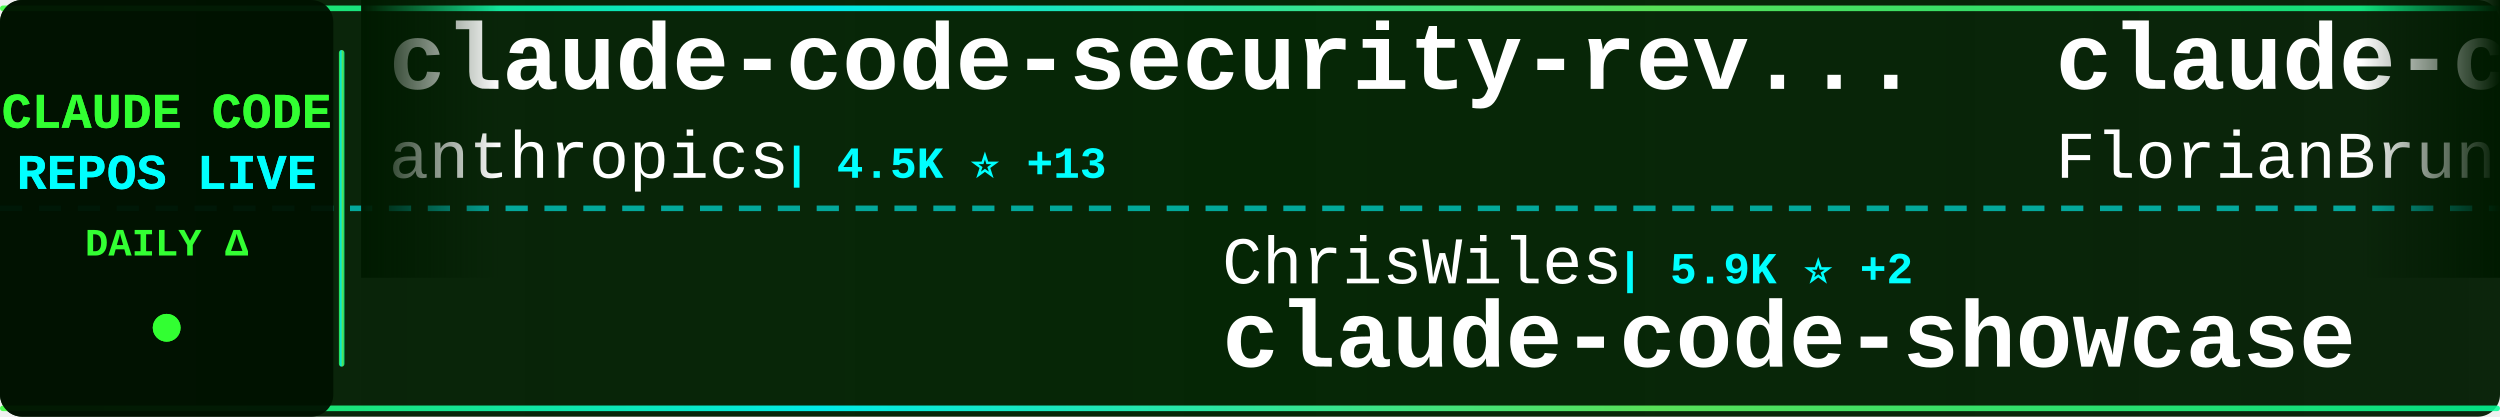
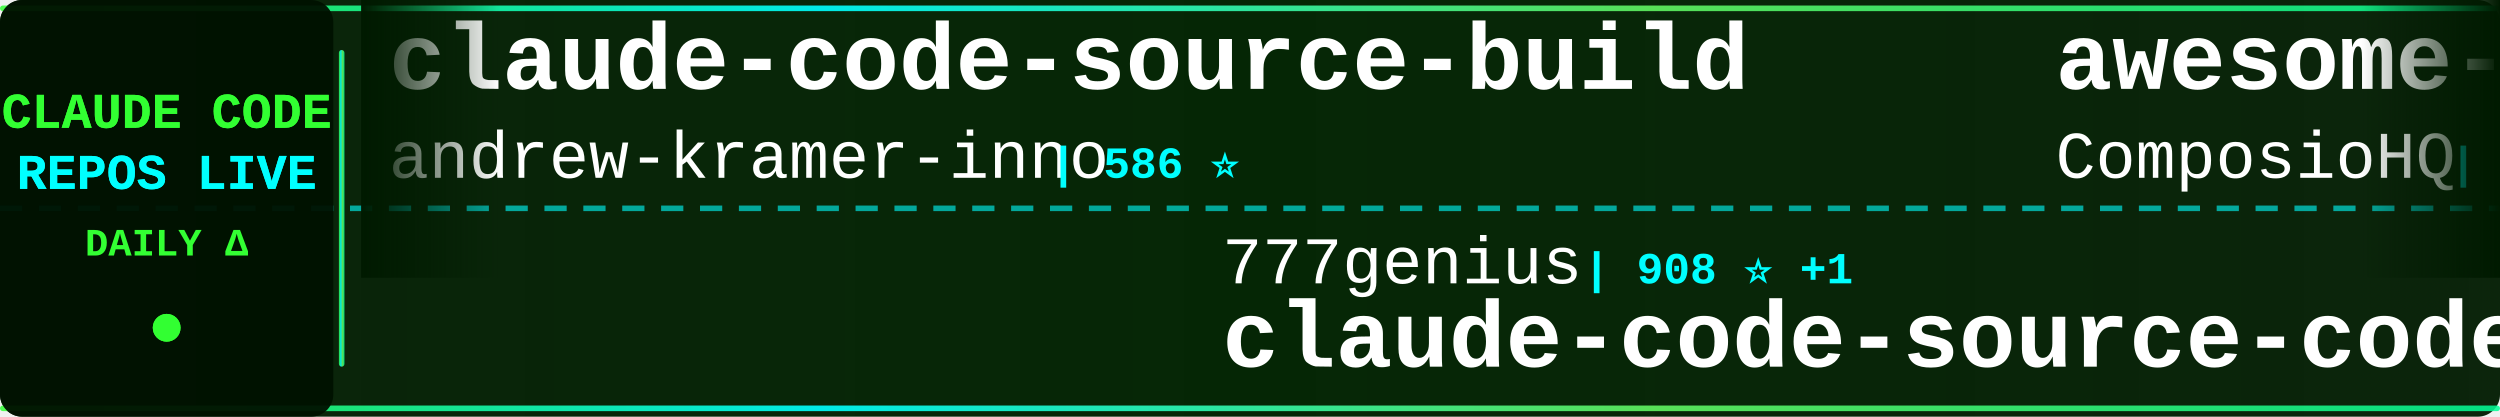
<svg xmlns="http://www.w3.org/2000/svg" width="900" height="150">
  <defs>
    <linearGradient id="tickerBg" x1="0%" y1="0%" x2="100%" y2="0%">
      <stop offset="0%" style="stop-color:#001a00;stop-opacity:0.95" />
      <stop offset="50%" style="stop-color:#002200;stop-opacity:0.98" />
      <stop offset="100%" style="stop-color:#001a00;stop-opacity:0.95" />
    </linearGradient>
    <linearGradient id="borderGrad" x1="0%" y1="0%" x2="100%" y2="0%">
      <stop offset="0%" style="stop-color:#33ff33;stop-opacity:0.85">
        <animate attributeName="stop-opacity" values="0.85;1;0.85" dur="2s" repeatCount="indefinite" />
      </stop>
      <stop offset="33%" style="stop-color:#00ffff;stop-opacity:0.9">
        <animate attributeName="stop-opacity" values="0.9;1;0.9" dur="2.2s" repeatCount="indefinite" />
      </stop>
      <stop offset="66%" style="stop-color:#66ff66;stop-opacity:0.85">
        <animate attributeName="stop-opacity" values="0.85;1;0.85" dur="1.8s" repeatCount="indefinite" />
      </stop>
      <stop offset="100%" style="stop-color:#00ff99;stop-opacity:0.85">
        <animate attributeName="stop-opacity" values="0.85;1;0.85" dur="2s" repeatCount="indefinite" />
      </stop>
    </linearGradient>
    <filter id="textGlow">
      <feGaussianBlur stdDeviation="0.1" result="coloredBlur" />
      <feMerge>
        <feMergeNode in="coloredBlur" />
        <feMergeNode in="SourceGraphic" />
      </feMerge>
    </filter>
    <filter id="metricGlow">
      <feGaussianBlur stdDeviation="0.2" result="coloredBlur" />
      <feMerge>
        <feMergeNode in="coloredBlur" />
        <feMergeNode in="SourceGraphic" />
      </feMerge>
    </filter>
    <linearGradient id="leftFade" x1="0%" y1="0%" x2="100%" y2="0%">
      <stop offset="0%" style="stop-color:#001a00;stop-opacity:1" />
      <stop offset="100%" style="stop-color:#001a00;stop-opacity:0" />
    </linearGradient>
    <linearGradient id="rightFade" x1="0%" y1="0%" x2="100%" y2="0%">
      <stop offset="0%" style="stop-color:#001a00;stop-opacity:0" />
      <stop offset="100%" style="stop-color:#001a00;stop-opacity:1" />
    </linearGradient>
  </defs>
  <rect width="900" height="150" fill="url(#tickerBg)" rx="8" />
  <rect x="0" y="2" width="900" height="2" fill="url(#borderGrad)" rx="1" />
  <rect x="0" y="146" width="900" height="2" fill="url(#borderGrad)" rx="1" />
  <line x1="0" y1="75" x2="900" y2="75" stroke="#00ffff" stroke-width="2" stroke-dasharray="8 6" opacity="0.6" />
  <rect x="0" y="0" width="120" height="150" fill="#001100" opacity="0.95" rx="8" />
  <text x="60" y="46" font-family="'Courier New', monospace" font-size="18" font-weight="bold" fill="#33ff33" text-anchor="middle" filter="url(#textGlow)">
    CLAUDE CODE
  </text>
  <text x="60" y="68" font-family="'Courier New', monospace" font-size="18" font-weight="bold" fill="#00ffff" text-anchor="middle" filter="url(#textGlow)">
    REPOS LIVE
  </text>
  <text x="60" y="92" font-family="'Courier New', monospace" font-size="14" font-weight="bold" fill="#33ff33" text-anchor="middle">
    DAILY Δ
  </text>
  <circle cx="60" cy="118" r="5" fill="#33ff33" filter="url(#metricGlow)">
    <animate attributeName="r" values="4;6;4" dur="1.5s" repeatCount="indefinite" />
    <animate attributeName="opacity" values="0.6;1;0.6" dur="1.5s" repeatCount="indefinite" />
  </circle>
  <rect x="122" y="18" width="2" height="114" fill="url(#borderGrad)" rx="1" />
  <clipPath id="tickerClip">
    <rect x="130" y="0" width="770" height="150" />
  </clipPath>
  <g clip-path="url(#tickerClip)">
    <g id="tickerItems">
      <animateTransform attributeName="transform" attributeType="XML" type="translate" from="0 0" to="-3000 0" dur="54s" repeatCount="indefinite" />
      <g transform="translate(0, 0)">
-         <text x="140" y="32" font-family="'Courier New', monospace" font-size="34" font-weight="bold" fill="#ffffff">claude-code-security-rev...</text>
-         <text x="140" y="64" font-family="'Courier New', monospace" font-size="24" font-weight="normal" fill="#ffffff" opacity="1.0">anthropics</text>
-         <text x="282" y="64" font-family="'Courier New', monospace" font-size="16" font-weight="bold" fill="#00ffff"> | 4.5K ⭐ +13</text>
+         <text x="140" y="32" font-family="'Courier New', monospace" font-size="34" font-weight="bold" fill="#ffffff">claude-code-source-build</text>
+         <text x="140" y="64" font-family="'Courier New', monospace" font-size="24" font-weight="normal" fill="#ffffff" opacity="1.0">andrew-kramer-inno</text>
+         <text x="378" y="64" font-family="'Courier New', monospace" font-size="16" font-weight="bold" fill="#00ffff"> | 586 ⭐</text>
      </g>
      <g transform="translate(300, 0)">
-         <text x="140" y="102" font-family="'Courier New', monospace" font-size="24" font-weight="normal" fill="#ffffff" opacity="1.0">ChrisWiles</text>
-         <text x="282" y="102" font-family="'Courier New', monospace" font-size="16" font-weight="bold" fill="#00ffff"> | 5.9K ⭐ +2</text>
-         <text x="140" y="132" font-family="'Courier New', monospace" font-size="34" font-weight="bold" fill="#ffffff">claude-code-showcase</text>
+         <text x="140" y="102" font-family="'Courier New', monospace" font-size="24" font-weight="normal" fill="#ffffff" opacity="1.0">777genius</text>
+         <text x="270" y="102" font-family="'Courier New', monospace" font-size="16" font-weight="bold" fill="#00ffff"> | 908 ⭐ +1</text>
+         <text x="140" y="132" font-family="'Courier New', monospace" font-size="34" font-weight="bold" fill="#ffffff">claude-code-source-code</text>
      </g>
      <g transform="translate(600, 0)">
-         <text x="140" y="32" font-family="'Courier New', monospace" font-size="34" font-weight="bold" fill="#ffffff">claude-code-ultimate-gui...</text>
-         <text x="140" y="64" font-family="'Courier New', monospace" font-size="24" font-weight="normal" fill="#ffffff" opacity="1.0">FlorianBruniaux</text>
-         <text x="342" y="64" font-family="'Courier New', monospace" font-size="16" font-weight="bold" fill="#00ffff"> | 4.2K ⭐ +21</text>
+         <text x="140" y="32" font-family="'Courier New', monospace" font-size="34" font-weight="bold" fill="#ffffff">awesome-claude-skills</text>
+         <text x="140" y="64" font-family="'Courier New', monospace" font-size="24" font-weight="normal" fill="#ffffff" opacity="1.0">ComposioHQ</text>
+         <text x="282" y="64" font-family="'Courier New', monospace" font-size="16" font-weight="bold" fill="#00ffff"> | 58.8K ⭐ +223</text>
      </g>
      <g transform="translate(900, 0)">
-         <text x="140" y="102" font-family="'Courier New', monospace" font-size="24" font-weight="normal" fill="#ffffff" opacity="1.0">musistudio</text>
-         <text x="282" y="102" font-family="'Courier New', monospace" font-size="16" font-weight="bold" fill="#00ffff"> | 33.6K ⭐ +59</text>
-         <text x="140" y="132" font-family="'Courier New', monospace" font-size="34" font-weight="bold" fill="#ffffff">claude-code-router</text>
+         <text x="140" y="102" font-family="'Courier New', monospace" font-size="24" font-weight="normal" fill="#ffffff" opacity="1.0">anthropics</text>
+         <text x="282" y="102" font-family="'Courier New', monospace" font-size="16" font-weight="bold" fill="#00ffff"> | 7.5K ⭐ +12</text>
+         <text x="140" y="132" font-family="'Courier New', monospace" font-size="34" font-weight="bold" fill="#ffffff">claude-code-action</text>
      </g>
      <g transform="translate(1200, 0)">
-         <text x="140" y="32" font-family="'Courier New', monospace" font-size="34" font-weight="bold" fill="#ffffff">agents</text>
-         <text x="140" y="64" font-family="'Courier New', monospace" font-size="24" font-weight="normal" fill="#ffffff" opacity="1.0">wshobson</text>
-         <text x="258" y="64" font-family="'Courier New', monospace" font-size="16" font-weight="bold" fill="#00ffff"> | 35.0K ⭐ +60</text>
+         <text x="140" y="32" font-family="'Courier New', monospace" font-size="34" font-weight="bold" fill="#ffffff">Claude-Code</text>
+         <text x="140" y="64" font-family="'Courier New', monospace" font-size="24" font-weight="normal" fill="#ffffff" opacity="1.0">pengchengneo</text>
+         <text x="306" y="64" font-family="'Courier New', monospace" font-size="16" font-weight="bold" fill="#00ffff"> | 1.3K ⭐ +4</text>
      </g>
      <g transform="translate(1500, 0)">
-         <text x="140" y="102" font-family="'Courier New', monospace" font-size="24" font-weight="normal" fill="#ffffff" opacity="1.0">Cranot</text>
-         <text x="234" y="102" font-family="'Courier New', monospace" font-size="16" font-weight="bold" fill="#00ffff"> | 2.7K ⭐ +3</text>
-         <text x="140" y="132" font-family="'Courier New', monospace" font-size="34" font-weight="bold" fill="#ffffff">claude-code-guide</text>
+         <text x="140" y="102" font-family="'Courier New', monospace" font-size="24" font-weight="normal" fill="#ffffff" opacity="1.0">frankbria</text>
+         <text x="270" y="102" font-family="'Courier New', monospace" font-size="16" font-weight="bold" fill="#00ffff"> | 9.1K ⭐ +16</text>
+         <text x="140" y="132" font-family="'Courier New', monospace" font-size="34" font-weight="bold" fill="#ffffff">ralph-claude-code</text>
      </g>
      <g transform="translate(1800, 0)">
-         <text x="140" y="32" font-family="'Courier New', monospace" font-size="34" font-weight="bold" fill="#ffffff">ClaudeCode</text>
-         <text x="140" y="64" font-family="'Courier New', monospace" font-size="24" font-weight="normal" fill="#ffffff" opacity="1.0">guanshan</text>
-         <text x="258" y="64" font-family="'Courier New', monospace" font-size="16" font-weight="bold" fill="#00ffff"> | 58 ⭐ +1</text>
+         <text x="140" y="32" font-family="'Courier New', monospace" font-size="34" font-weight="bold" fill="#ffffff">claude-code-proxy</text>
+         <text x="140" y="64" font-family="'Courier New', monospace" font-size="24" font-weight="normal" fill="#ffffff" opacity="1.0">1rgs</text>
+         <text x="210" y="64" font-family="'Courier New', monospace" font-size="16" font-weight="bold" fill="#00ffff"> | 3.6K ⭐ +6</text>
      </g>
      <g transform="translate(2100, 0)">
-         <text x="140" y="102" font-family="'Courier New', monospace" font-size="24" font-weight="normal" fill="#ffffff" opacity="1.0">forrestchang</text>
-         <text x="306" y="102" font-family="'Courier New', monospace" font-size="16" font-weight="bold" fill="#00ffff"> | 120.4K ⭐ +2.0K</text>
-         <text x="140" y="132" font-family="'Courier New', monospace" font-size="34" font-weight="bold" fill="#ffffff">andrej-karpathy-skills</text>
+         <text x="140" y="102" font-family="'Courier New', monospace" font-size="24" font-weight="normal" fill="#ffffff" opacity="1.0">VoltAgent</text>
+         <text x="270" y="102" font-family="'Courier New', monospace" font-size="16" font-weight="bold" fill="#00ffff"> | 19.4K ⭐ +79</text>
+         <text x="140" y="132" font-family="'Courier New', monospace" font-size="34" font-weight="bold" fill="#ffffff">awesome-claude-code-suba...</text>
      </g>
      <g transform="translate(2400, 0)">
-         <text x="140" y="32" font-family="'Courier New', monospace" font-size="34" font-weight="bold" fill="#ffffff">how-claude-code-works</text>
-         <text x="140" y="64" font-family="'Courier New', monospace" font-size="24" font-weight="normal" fill="#ffffff" opacity="1.0">Windy3f3f3f3f</text>
-         <text x="318" y="64" font-family="'Courier New', monospace" font-size="16" font-weight="bold" fill="#00ffff"> | 2.2K ⭐ +83</text>
+         <text x="140" y="32" font-family="'Courier New', monospace" font-size="34" font-weight="bold" fill="#ffffff">claude-code-cheat-sheet</text>
+         <text x="140" y="64" font-family="'Courier New', monospace" font-size="24" font-weight="normal" fill="#ffffff" opacity="1.0">Njengah</text>
+         <text x="246" y="64" font-family="'Courier New', monospace" font-size="16" font-weight="bold" fill="#00ffff"> | 1.7K ⭐ +3</text>
      </g>
      <g transform="translate(2700, 0)">
-         <text x="140" y="102" font-family="'Courier New', monospace" font-size="24" font-weight="normal" fill="#ffffff" opacity="1.0">Piebald-AI</text>
-         <text x="282" y="102" font-family="'Courier New', monospace" font-size="16" font-weight="bold" fill="#00ffff"> | 10.0K ⭐ +45</text>
-         <text x="140" y="132" font-family="'Courier New', monospace" font-size="34" font-weight="bold" fill="#ffffff">claude-code-system-promp...</text>
+         <text x="140" y="102" font-family="'Courier New', monospace" font-size="24" font-weight="normal" fill="#ffffff" opacity="1.0">RichardAtCT</text>
+         <text x="294" y="102" font-family="'Courier New', monospace" font-size="16" font-weight="bold" fill="#00ffff"> | 2.5K ⭐ +4</text>
+         <text x="140" y="132" font-family="'Courier New', monospace" font-size="34" font-weight="bold" fill="#ffffff">claude-code-telegram</text>
      </g>
      <g transform="translate(3000, 0)">
-         <text x="140" y="32" font-family="'Courier New', monospace" font-size="34" font-weight="bold" fill="#ffffff">claude-code-security-rev...</text>
-         <text x="140" y="64" font-family="'Courier New', monospace" font-size="24" font-weight="normal" fill="#ffffff" opacity="1.0">anthropics</text>
-         <text x="282" y="64" font-family="'Courier New', monospace" font-size="16" font-weight="bold" fill="#00ffff"> | 4.5K ⭐ +13</text>
+         <text x="140" y="32" font-family="'Courier New', monospace" font-size="34" font-weight="bold" fill="#ffffff">claude-code-source-build</text>
+         <text x="140" y="64" font-family="'Courier New', monospace" font-size="24" font-weight="normal" fill="#ffffff" opacity="1.0">andrew-kramer-inno</text>
+         <text x="378" y="64" font-family="'Courier New', monospace" font-size="16" font-weight="bold" fill="#00ffff"> | 586 ⭐</text>
      </g>
      <g transform="translate(3300, 0)">
-         <text x="140" y="102" font-family="'Courier New', monospace" font-size="24" font-weight="normal" fill="#ffffff" opacity="1.0">ChrisWiles</text>
-         <text x="282" y="102" font-family="'Courier New', monospace" font-size="16" font-weight="bold" fill="#00ffff"> | 5.9K ⭐ +2</text>
-         <text x="140" y="132" font-family="'Courier New', monospace" font-size="34" font-weight="bold" fill="#ffffff">claude-code-showcase</text>
+         <text x="140" y="102" font-family="'Courier New', monospace" font-size="24" font-weight="normal" fill="#ffffff" opacity="1.0">777genius</text>
+         <text x="270" y="102" font-family="'Courier New', monospace" font-size="16" font-weight="bold" fill="#00ffff"> | 908 ⭐ +1</text>
+         <text x="140" y="132" font-family="'Courier New', monospace" font-size="34" font-weight="bold" fill="#ffffff">claude-code-source-code</text>
      </g>
      <g transform="translate(3600, 0)">
-         <text x="140" y="32" font-family="'Courier New', monospace" font-size="34" font-weight="bold" fill="#ffffff">claude-code-ultimate-gui...</text>
-         <text x="140" y="64" font-family="'Courier New', monospace" font-size="24" font-weight="normal" fill="#ffffff" opacity="1.0">FlorianBruniaux</text>
-         <text x="342" y="64" font-family="'Courier New', monospace" font-size="16" font-weight="bold" fill="#00ffff"> | 4.2K ⭐ +21</text>
+         <text x="140" y="32" font-family="'Courier New', monospace" font-size="34" font-weight="bold" fill="#ffffff">awesome-claude-skills</text>
+         <text x="140" y="64" font-family="'Courier New', monospace" font-size="24" font-weight="normal" fill="#ffffff" opacity="1.0">ComposioHQ</text>
+         <text x="282" y="64" font-family="'Courier New', monospace" font-size="16" font-weight="bold" fill="#00ffff"> | 58.8K ⭐ +223</text>
      </g>
      <g transform="translate(3900, 0)">
-         <text x="140" y="102" font-family="'Courier New', monospace" font-size="24" font-weight="normal" fill="#ffffff" opacity="1.0">musistudio</text>
-         <text x="282" y="102" font-family="'Courier New', monospace" font-size="16" font-weight="bold" fill="#00ffff"> | 33.6K ⭐ +59</text>
-         <text x="140" y="132" font-family="'Courier New', monospace" font-size="34" font-weight="bold" fill="#ffffff">claude-code-router</text>
+         <text x="140" y="102" font-family="'Courier New', monospace" font-size="24" font-weight="normal" fill="#ffffff" opacity="1.0">anthropics</text>
+         <text x="282" y="102" font-family="'Courier New', monospace" font-size="16" font-weight="bold" fill="#00ffff"> | 7.5K ⭐ +12</text>
+         <text x="140" y="132" font-family="'Courier New', monospace" font-size="34" font-weight="bold" fill="#ffffff">claude-code-action</text>
      </g>
    </g>
  </g>
  <rect x="130" y="0" width="50" height="100" fill="url(#leftFade)" />
  <rect x="850" y="0" width="50" height="100" fill="url(#rightFade)" />
</svg>
